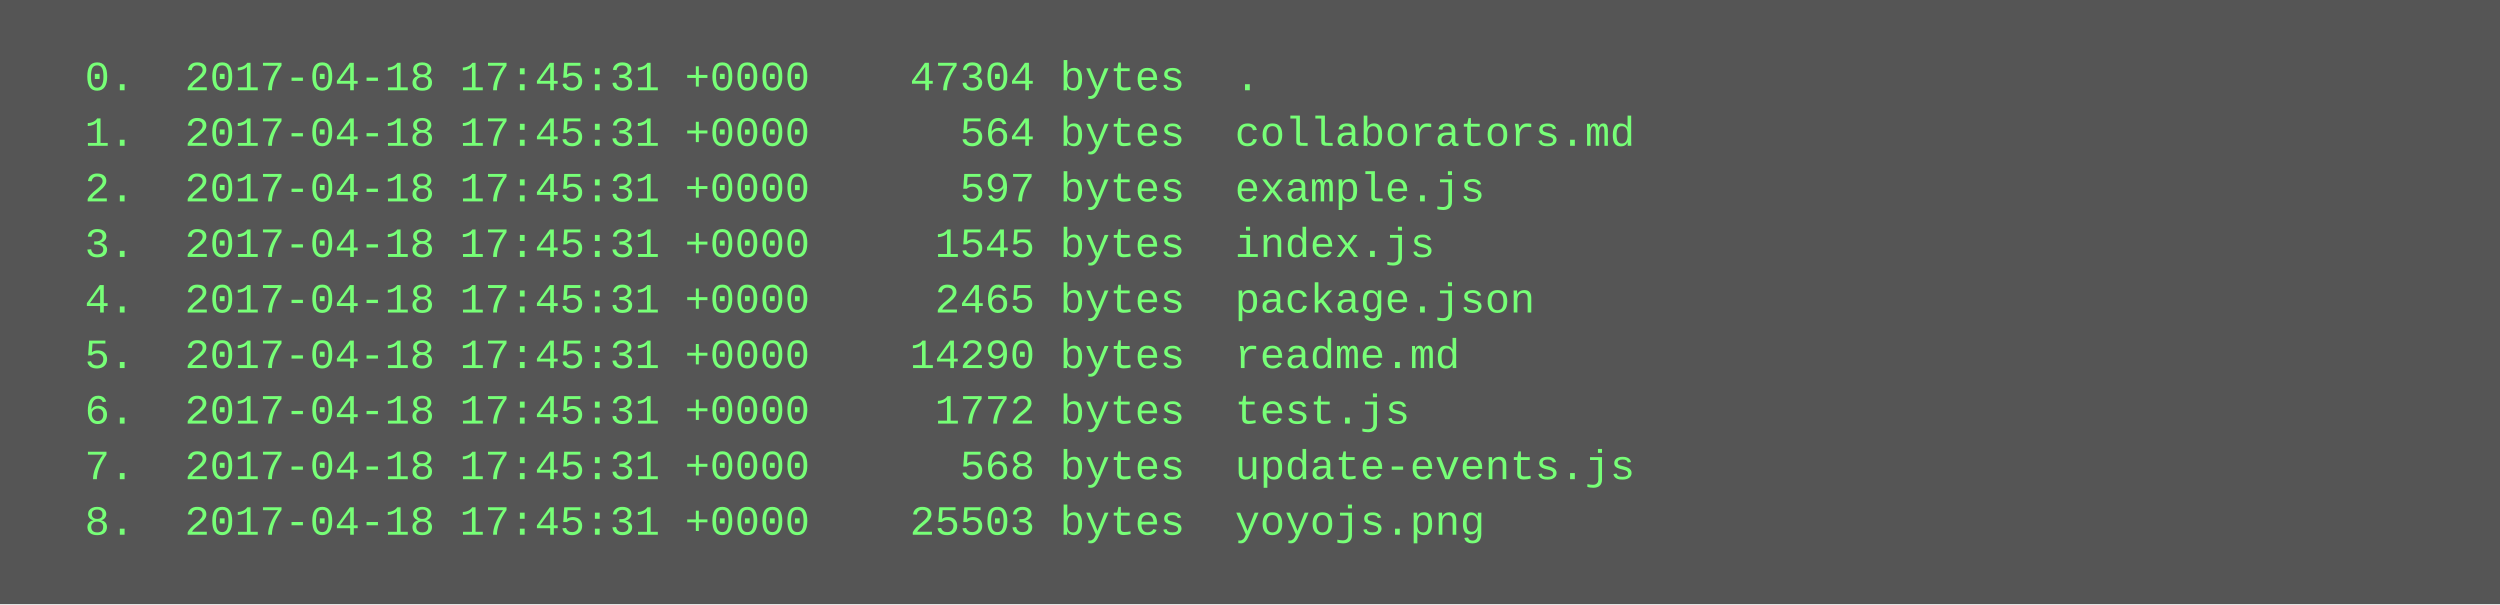
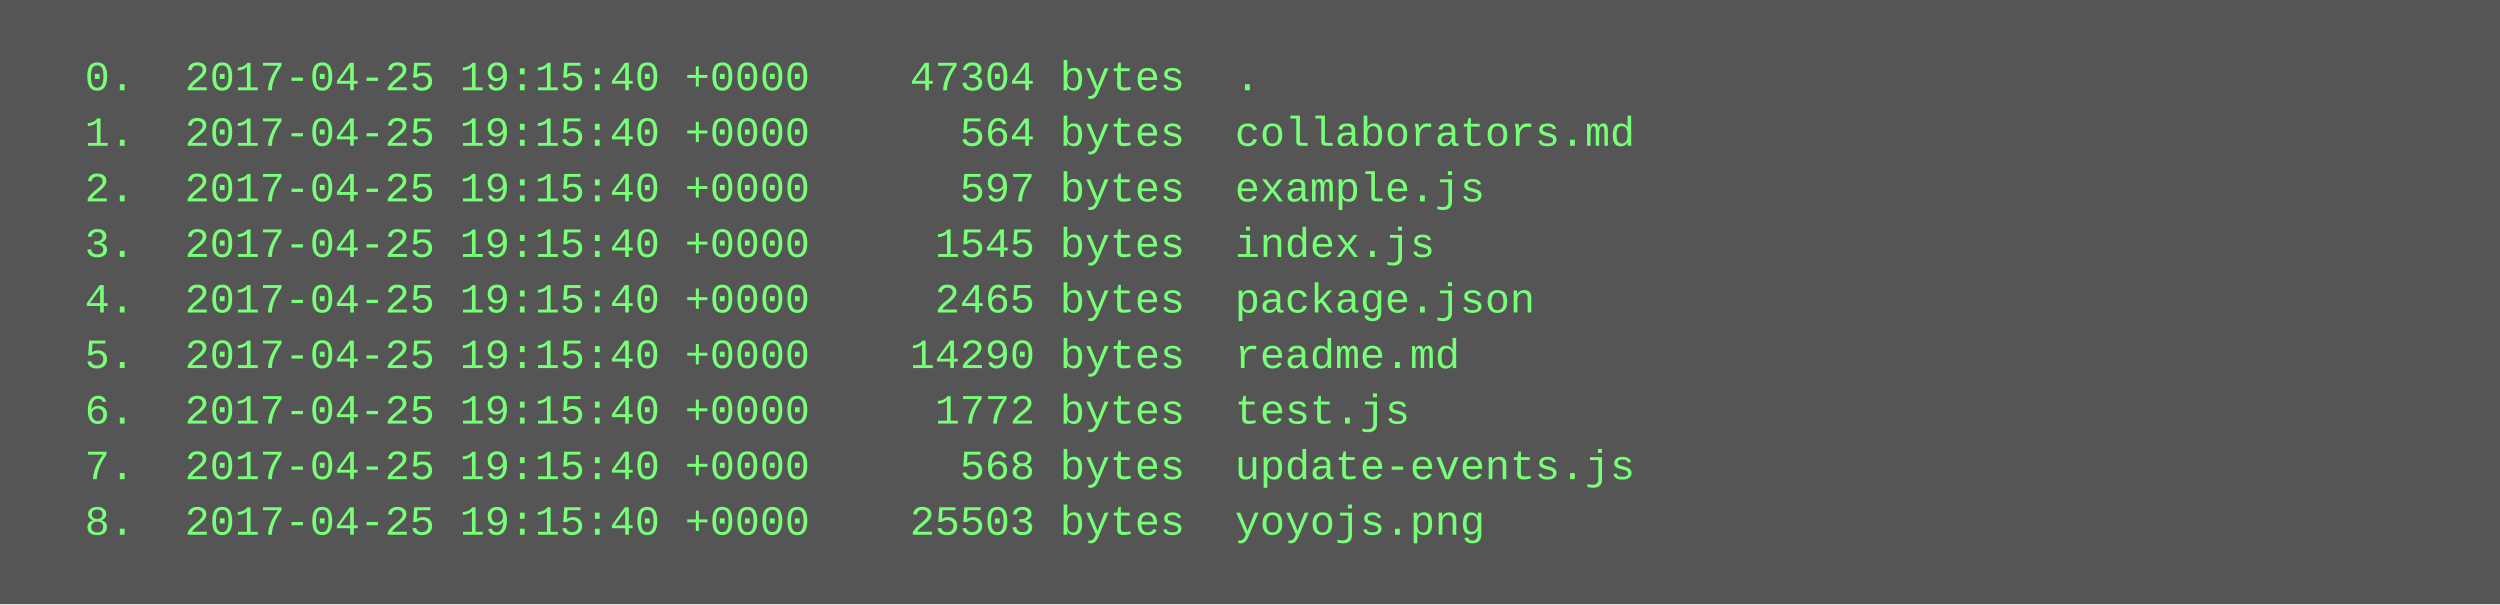
<svg xmlns="http://www.w3.org/2000/svg" height="174" width="720">
  <rect height="174" fill="#555" width="720" />
  <text fill="#7f7" font-family="Courier New" font-size="12" xml:space="preserve">
-     <tspan x="10" y="26">  0.  2017-04-18 17:45:31 +0000    47304 bytes  .</tspan>
-     <tspan x="10" y="42">  1.  2017-04-18 17:45:31 +0000      564 bytes  collaborators.md</tspan>
-     <tspan x="10" y="58">  2.  2017-04-18 17:45:31 +0000      597 bytes  example.js</tspan>
-     <tspan x="10" y="74">  3.  2017-04-18 17:45:31 +0000     1545 bytes  index.js</tspan>
-     <tspan x="10" y="90">  4.  2017-04-18 17:45:31 +0000     2465 bytes  package.json</tspan>
-     <tspan x="10" y="106">  5.  2017-04-18 17:45:31 +0000    14290 bytes  readme.md</tspan>
-     <tspan x="10" y="122">  6.  2017-04-18 17:45:31 +0000     1772 bytes  test.js</tspan>
-     <tspan x="10" y="138">  7.  2017-04-18 17:45:31 +0000      568 bytes  update-events.js</tspan>
-     <tspan x="10" y="154">  8.  2017-04-18 17:45:31 +0000    25503 bytes  yoyojs.png</tspan>
+     <tspan x="10" y="26">  0.  2017-04-25 19:15:40 +0000    47304 bytes  .</tspan>
+     <tspan x="10" y="42">  1.  2017-04-25 19:15:40 +0000      564 bytes  collaborators.md</tspan>
+     <tspan x="10" y="58">  2.  2017-04-25 19:15:40 +0000      597 bytes  example.js</tspan>
+     <tspan x="10" y="74">  3.  2017-04-25 19:15:40 +0000     1545 bytes  index.js</tspan>
+     <tspan x="10" y="90">  4.  2017-04-25 19:15:40 +0000     2465 bytes  package.json</tspan>
+     <tspan x="10" y="106">  5.  2017-04-25 19:15:40 +0000    14290 bytes  readme.md</tspan>
+     <tspan x="10" y="122">  6.  2017-04-25 19:15:40 +0000     1772 bytes  test.js</tspan>
+     <tspan x="10" y="138">  7.  2017-04-25 19:15:40 +0000      568 bytes  update-events.js</tspan>
+     <tspan x="10" y="154">  8.  2017-04-25 19:15:40 +0000    25503 bytes  yoyojs.png</tspan>
  </text>
</svg>
